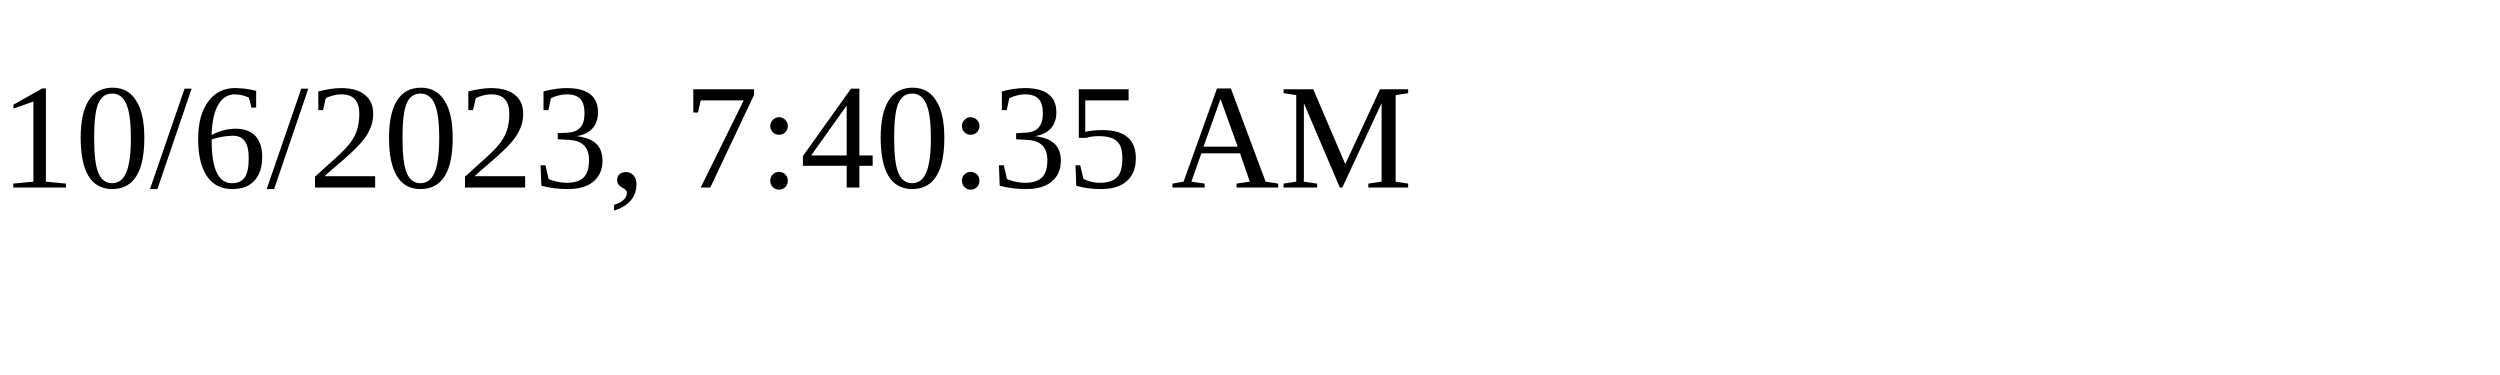
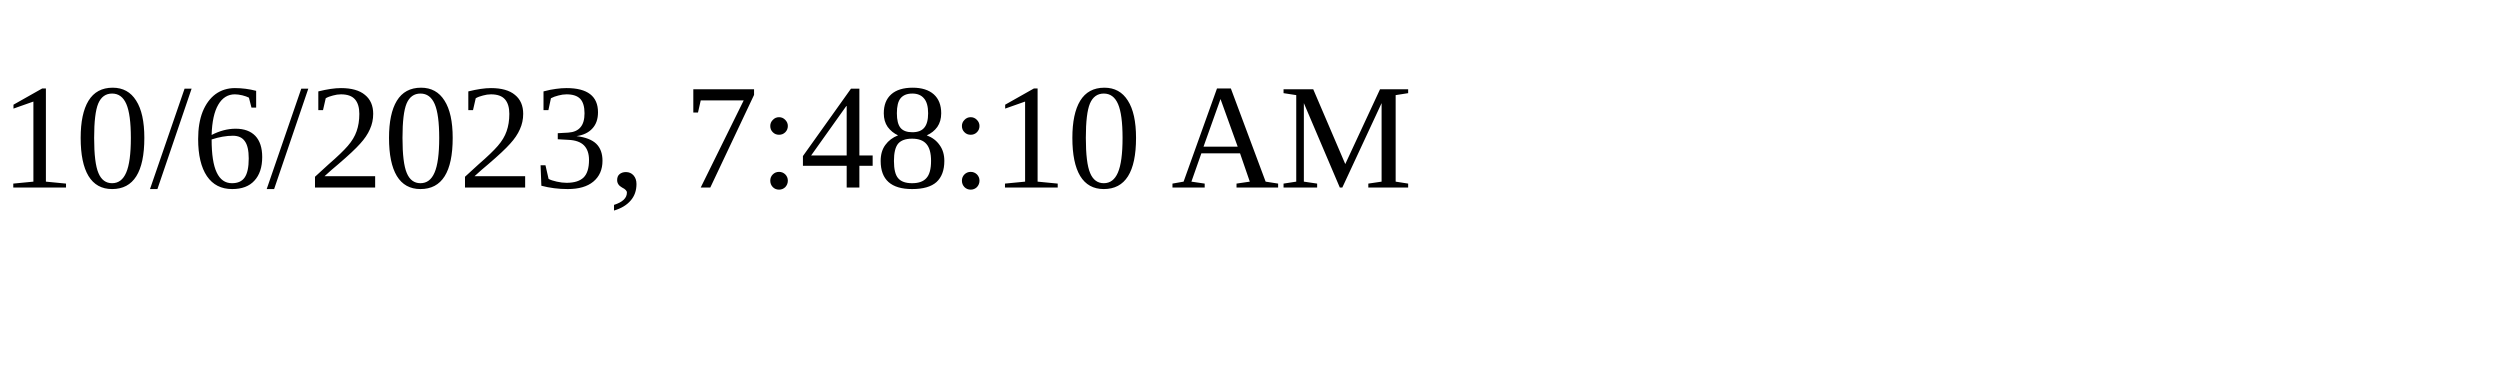
<svg xmlns="http://www.w3.org/2000/svg" height="30" width="200">
-   <text x="0" y="15">10/6/2023, 7:40:35 AM</text>
+   <text x="0" y="15">10/6/2023, 7:48:10 AM</text>
</svg>
